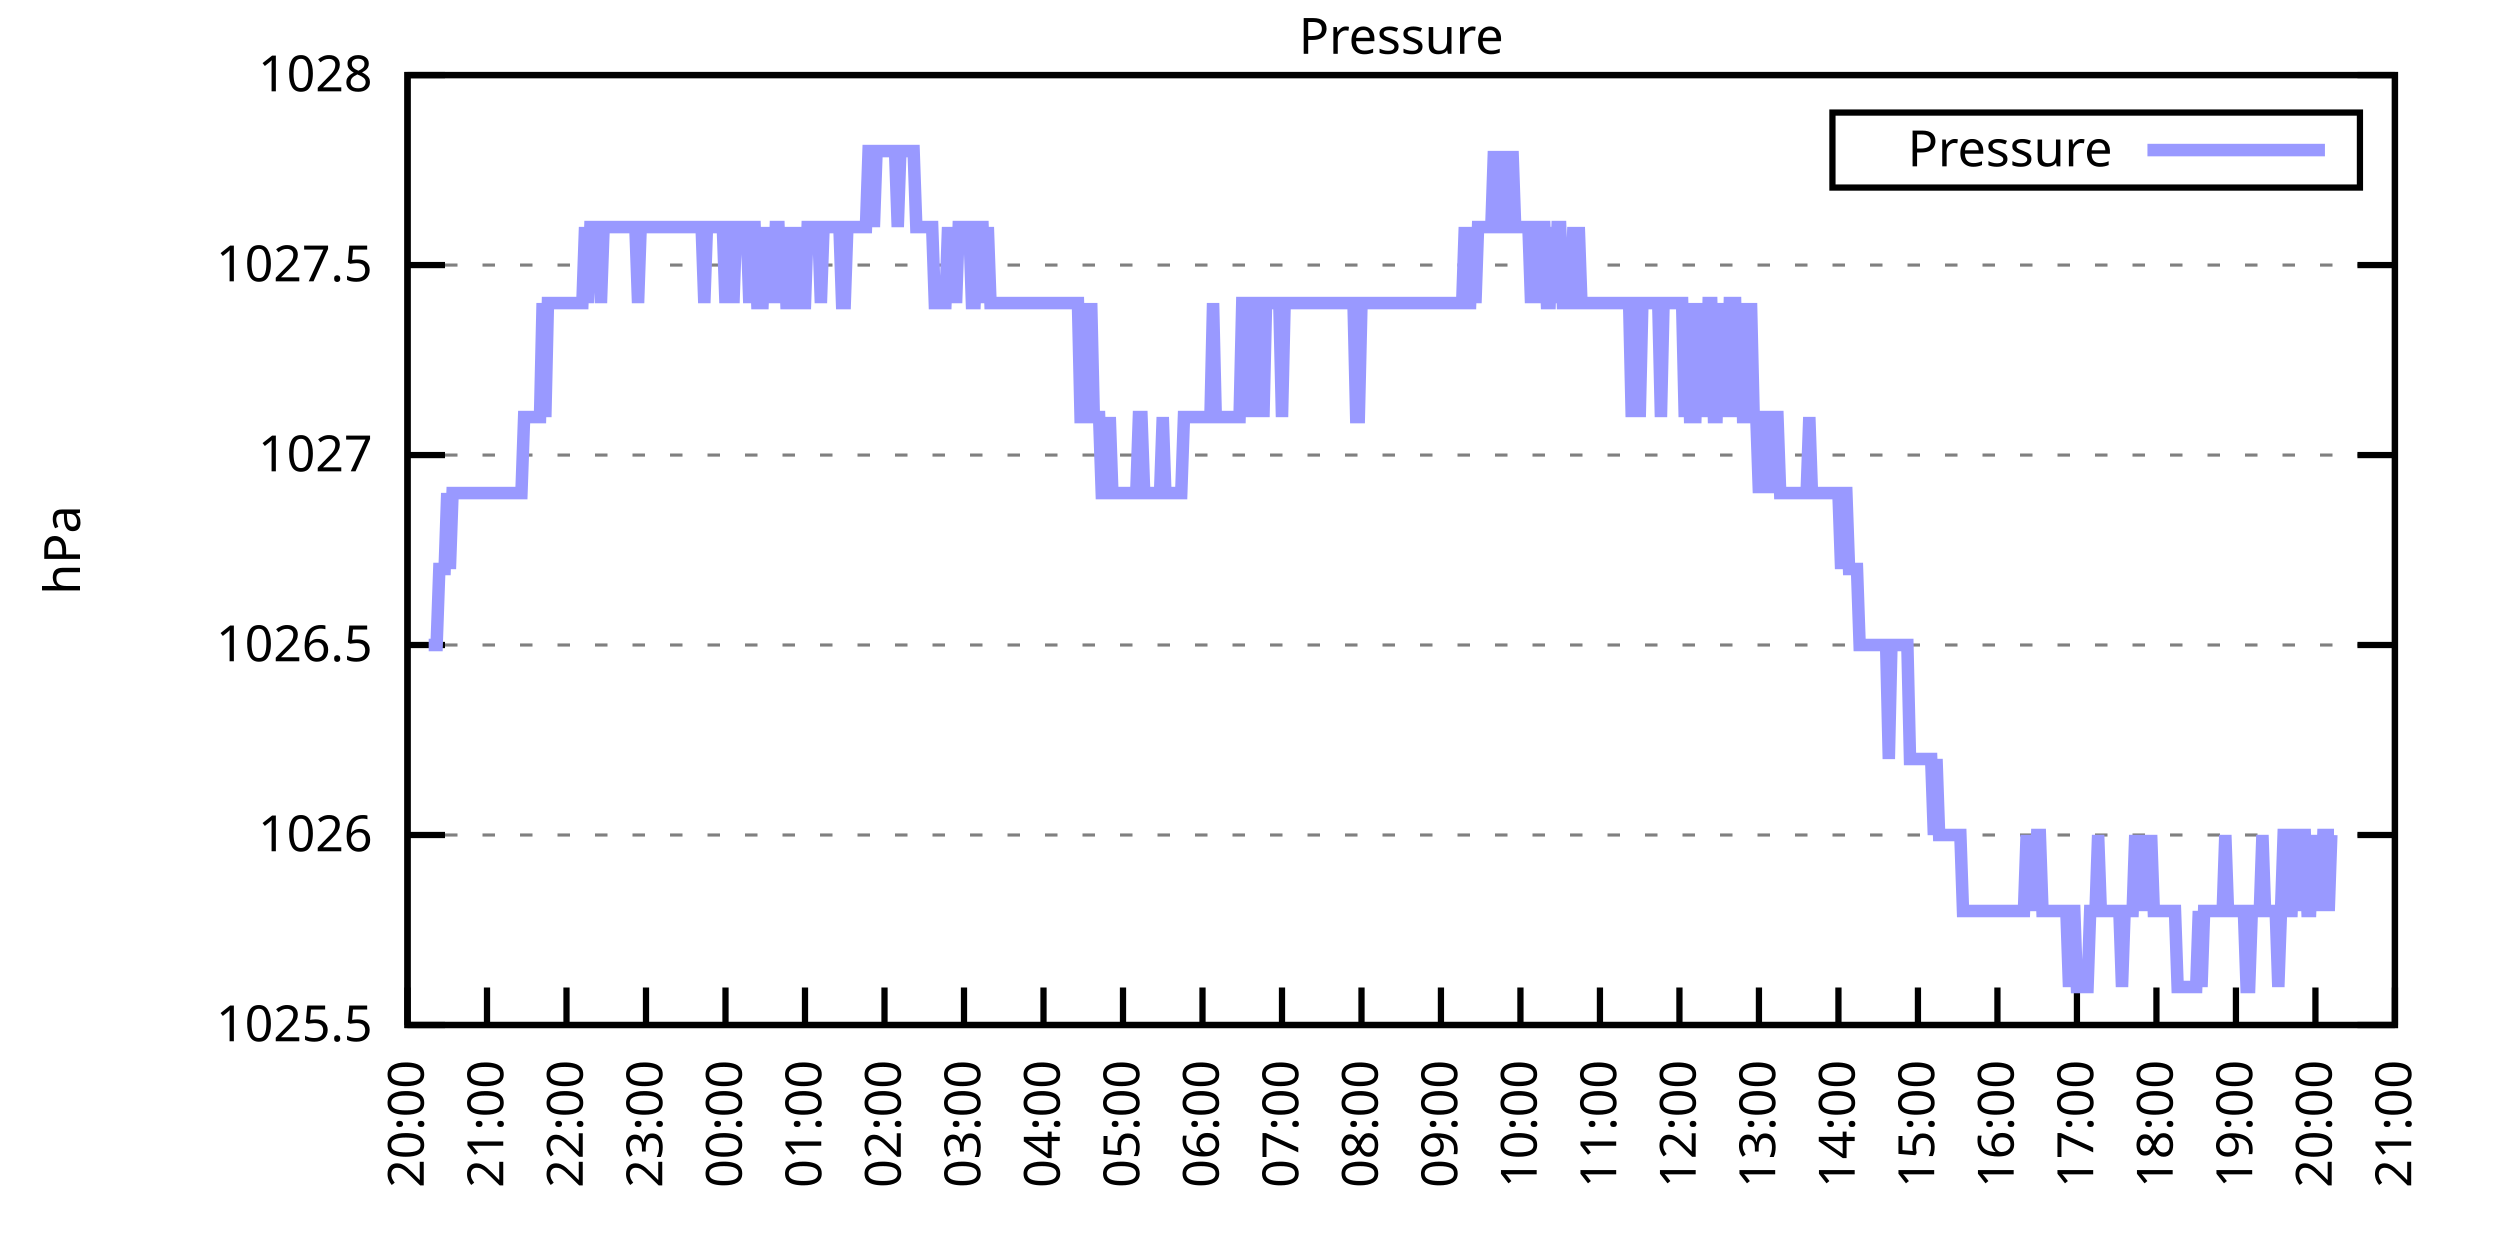
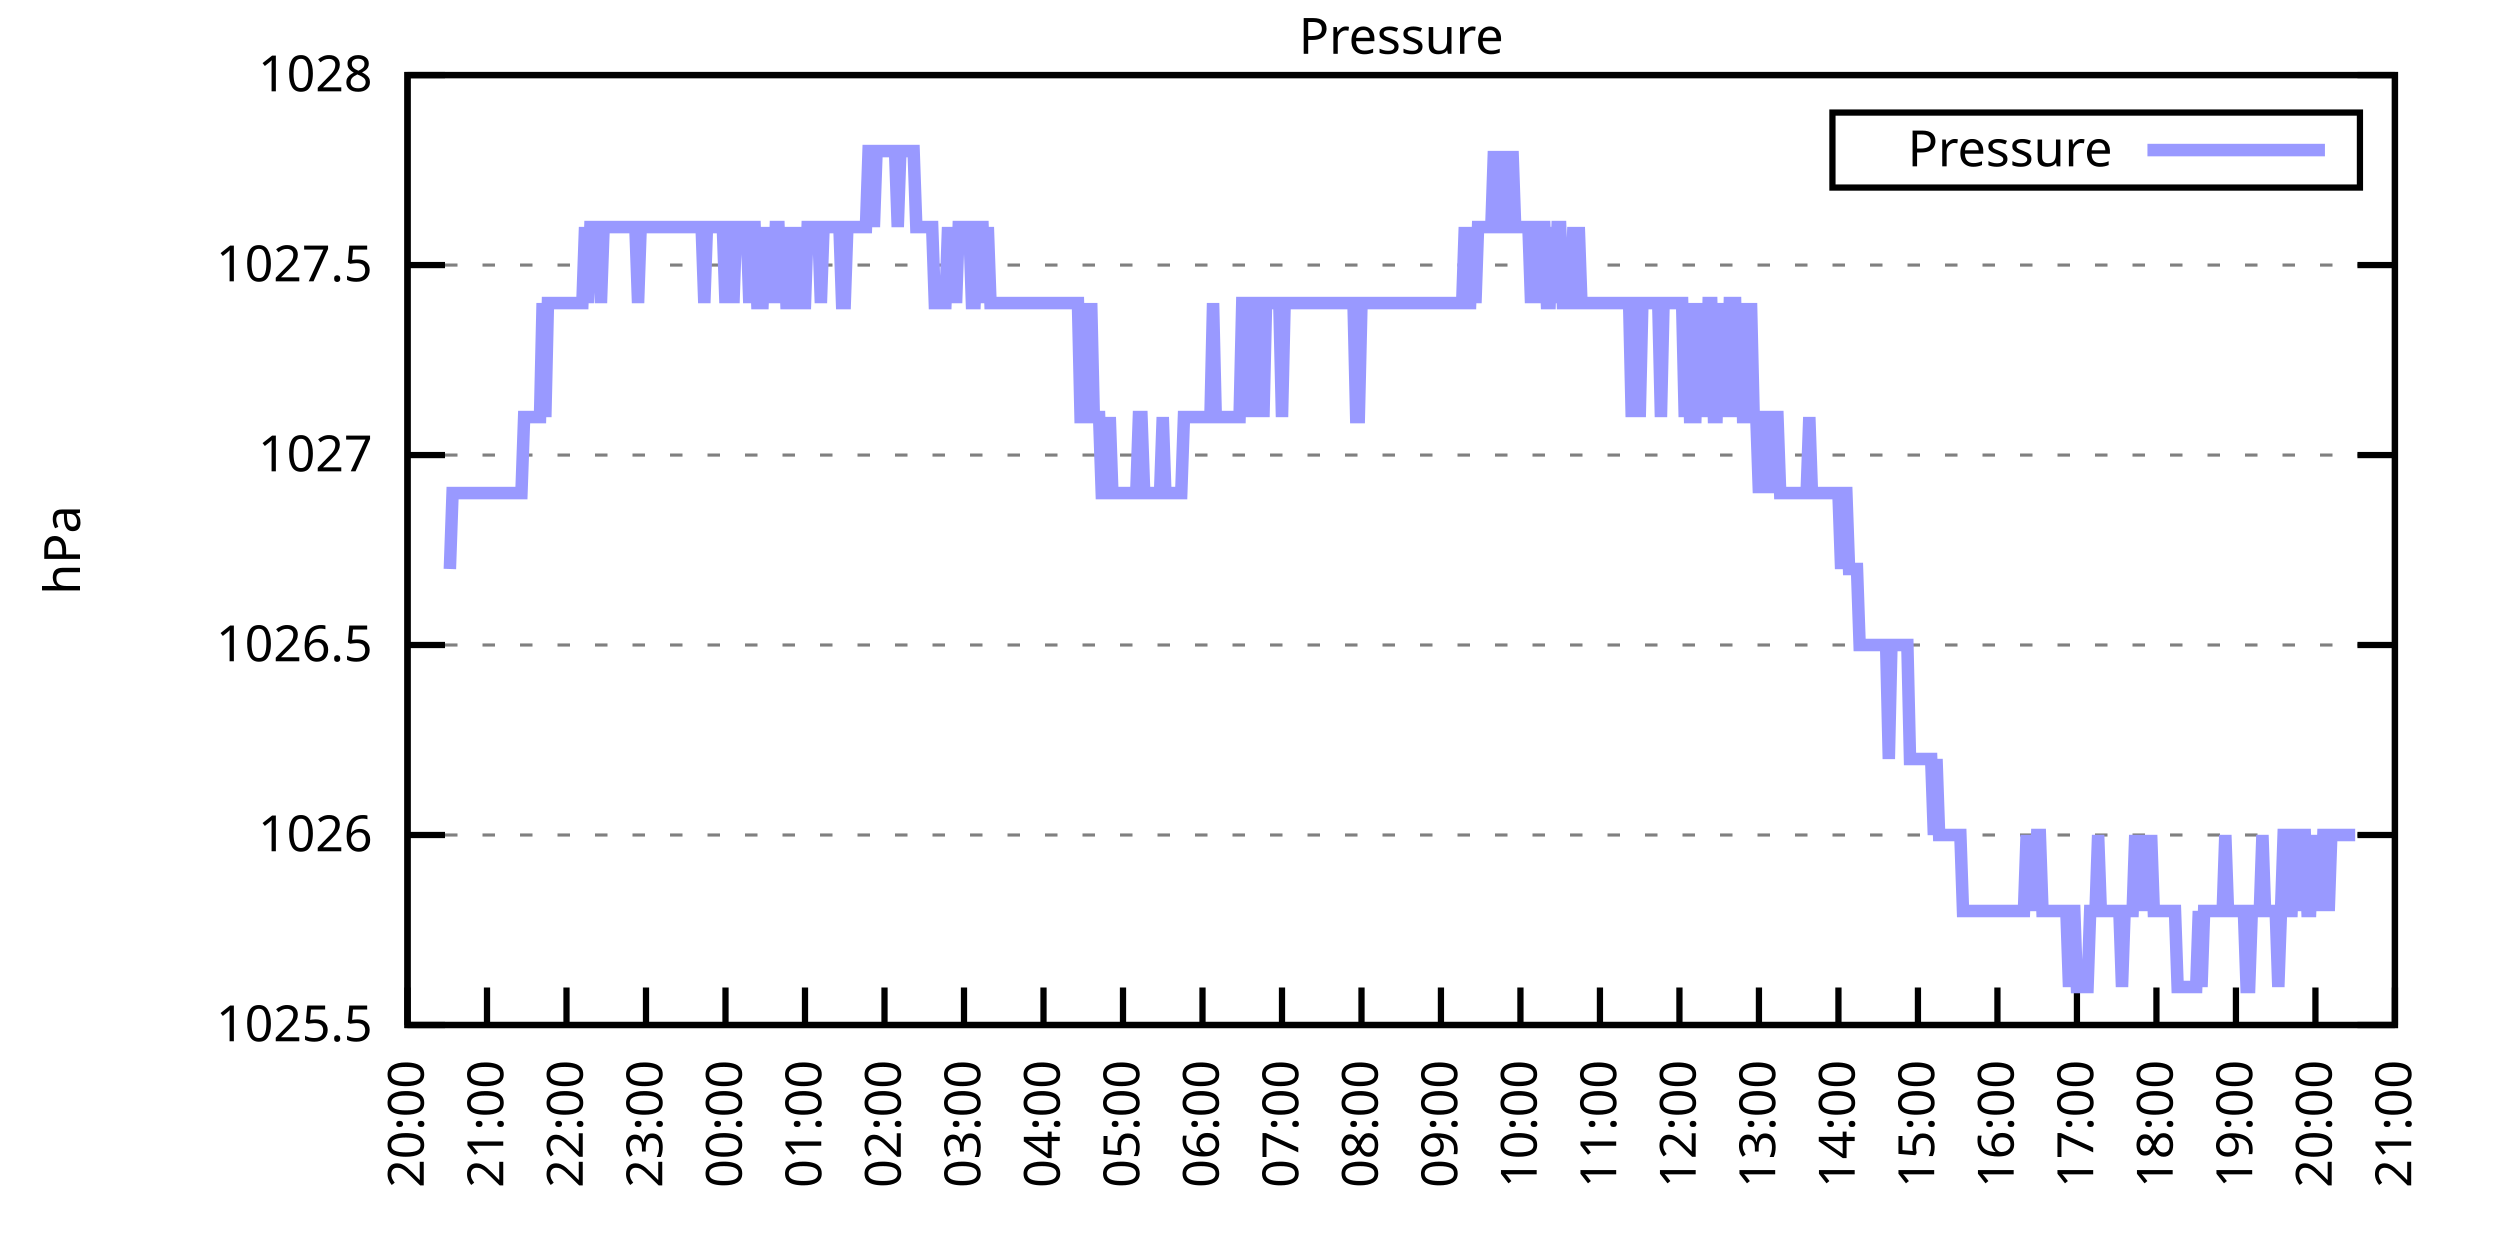
<svg xmlns="http://www.w3.org/2000/svg" xmlns:xlink="http://www.w3.org/1999/xlink" width="400" height="200" viewBox="0 0 400 200">
  <g id="gnuplot_canvas">
    <rect x="0" y="0" width="400" height="200" fill="none" />
    <defs>
      <circle id="gpDot" r="0.5" stroke-width="0.5" stroke="currentColor" />
      <path id="gpPt0" stroke-width="0.333" stroke="currentColor" d="M-1,0 h2 M0,-1 v2" />
      <path id="gpPt1" stroke-width="0.333" stroke="currentColor" d="M-1,-1 L1,1 M1,-1 L-1,1" />
      <path id="gpPt2" stroke-width="0.333" stroke="currentColor" d="M-1,0 L1,0 M0,-1 L0,1 M-1,-1 L1,1 M-1,1 L1,-1" />
      <rect id="gpPt3" stroke-width="0.333" stroke="currentColor" x="-1" y="-1" width="2" height="2" />
      <rect id="gpPt4" stroke-width="0.333" stroke="currentColor" fill="currentColor" x="-1" y="-1" width="2" height="2" />
      <circle id="gpPt5" stroke-width="0.333" stroke="currentColor" cx="0" cy="0" r="1" />
      <use xlink:href="#gpPt5" id="gpPt6" fill="currentColor" stroke="none" />
      <path id="gpPt7" stroke-width="0.333" stroke="currentColor" d="M0,-1.33 L-1.33,0.67 L1.33,0.67 z" />
      <use xlink:href="#gpPt7" id="gpPt8" fill="currentColor" stroke="none" />
      <use xlink:href="#gpPt7" id="gpPt9" stroke="currentColor" transform="rotate(180)" />
      <use xlink:href="#gpPt9" id="gpPt10" fill="currentColor" stroke="none" />
      <use xlink:href="#gpPt3" id="gpPt11" stroke="currentColor" transform="rotate(45)" />
      <use xlink:href="#gpPt11" id="gpPt12" fill="currentColor" stroke="none" />
      <path id="gpPt13" stroke-width="0.333" stroke="currentColor" d="M0,1.330 L1.265,0.411 L0.782,-1.067 L-0.782,-1.076 L-1.265,0.411 z" />
      <use xlink:href="#gpPt13" id="gpPt14" fill="currentColor" stroke="none" />
      <filter id="textbox" filterUnits="objectBoundingBox" x="0" y="0" height="1" width="1">
        <feFlood flood-color="white" flood-opacity="1" result="bgnd" />
        <feComposite in="SourceGraphic" in2="bgnd" operator="atop" />
      </filter>
      <filter id="greybox" filterUnits="objectBoundingBox" x="0" y="0" height="1" width="1">
        <feFlood flood-color="lightgrey" flood-opacity="1" result="grey" />
        <feComposite in="SourceGraphic" in2="grey" operator="atop" />
      </filter>
    </defs>
    <g fill="none" color="white" stroke="currentColor" stroke-width="1.00" stroke-linecap="butt" stroke-linejoin="miter">
</g>
    <g fill="none" color="black" stroke="currentColor" stroke-width="1.00" stroke-linecap="butt" stroke-linejoin="miter">
      <g stroke="none" shape-rendering="crispEdges">
        <polygon fill="rgb(255, 255, 255)" points="65.20,164.00 383.18,164.00 383.18,12.02 65.20,12.02 " />
      </g>
    </g>
    <g fill="none" color="black" stroke="currentColor" stroke-width="1.00" stroke-linecap="butt" stroke-linejoin="miter">
</g>
    <g fill="none" color="black" stroke="black" stroke-width="0.50" stroke-linecap="butt" stroke-linejoin="miter">
</g>
    <g fill="none" color="gray" stroke="currentColor" stroke-width="0.50" stroke-linecap="butt" stroke-linejoin="miter">
      <path stroke="gray" stroke-dasharray="2,4" class="gridline" d="M65.20,164.00 L383.19,164.00  " />
    </g>
    <g fill="none" color="gray" stroke="gray" stroke-width="1.00" stroke-linecap="butt" stroke-linejoin="miter">
</g>
    <g fill="none" color="black" stroke="currentColor" stroke-width="1.00" stroke-linecap="butt" stroke-linejoin="miter">
      <path stroke="black" d="M65.20,164.00 L71.20,164.00 M383.19,164.00 L377.19,164.00  " />
      <g transform="translate(59.60,166.60)" stroke="none" fill="black" font-family="Sans" font-size="8.00" text-anchor="end">
        <text>
          <tspan font-family="Sans"> 1025.5</tspan>
        </text>
      </g>
    </g>
    <g fill="none" color="black" stroke="currentColor" stroke-width="1.00" stroke-linecap="butt" stroke-linejoin="miter">
</g>
    <g fill="none" color="black" stroke="black" stroke-width="0.50" stroke-linecap="butt" stroke-linejoin="miter">
</g>
    <g fill="none" color="gray" stroke="currentColor" stroke-width="0.50" stroke-linecap="butt" stroke-linejoin="miter">
      <path stroke="gray" stroke-dasharray="2,4" class="gridline" d="M65.20,133.60 L383.19,133.60  " />
    </g>
    <g fill="none" color="gray" stroke="gray" stroke-width="1.00" stroke-linecap="butt" stroke-linejoin="miter">
</g>
    <g fill="none" color="black" stroke="currentColor" stroke-width="1.00" stroke-linecap="butt" stroke-linejoin="miter">
      <path stroke="black" d="M65.20,133.60 L71.20,133.60 M383.19,133.60 L377.19,133.60  " />
      <g transform="translate(59.60,136.20)" stroke="none" fill="black" font-family="Sans" font-size="8.00" text-anchor="end">
        <text>
          <tspan font-family="Sans"> 1026</tspan>
        </text>
      </g>
    </g>
    <g fill="none" color="black" stroke="currentColor" stroke-width="1.00" stroke-linecap="butt" stroke-linejoin="miter">
</g>
    <g fill="none" color="black" stroke="black" stroke-width="0.50" stroke-linecap="butt" stroke-linejoin="miter">
</g>
    <g fill="none" color="gray" stroke="currentColor" stroke-width="0.50" stroke-linecap="butt" stroke-linejoin="miter">
      <path stroke="gray" stroke-dasharray="2,4" class="gridline" d="M65.20,103.20 L383.19,103.20  " />
    </g>
    <g fill="none" color="gray" stroke="gray" stroke-width="1.00" stroke-linecap="butt" stroke-linejoin="miter">
</g>
    <g fill="none" color="black" stroke="currentColor" stroke-width="1.00" stroke-linecap="butt" stroke-linejoin="miter">
      <path stroke="black" d="M65.20,103.20 L71.20,103.20 M383.19,103.20 L377.19,103.20  " />
      <g transform="translate(59.60,105.80)" stroke="none" fill="black" font-family="Sans" font-size="8.00" text-anchor="end">
        <text>
          <tspan font-family="Sans"> 1026.5</tspan>
        </text>
      </g>
    </g>
    <g fill="none" color="black" stroke="currentColor" stroke-width="1.00" stroke-linecap="butt" stroke-linejoin="miter">
</g>
    <g fill="none" color="black" stroke="black" stroke-width="0.50" stroke-linecap="butt" stroke-linejoin="miter">
</g>
    <g fill="none" color="gray" stroke="currentColor" stroke-width="0.50" stroke-linecap="butt" stroke-linejoin="miter">
      <path stroke="gray" stroke-dasharray="2,4" class="gridline" d="M65.20,72.81 L383.19,72.81  " />
    </g>
    <g fill="none" color="gray" stroke="gray" stroke-width="1.00" stroke-linecap="butt" stroke-linejoin="miter">
</g>
    <g fill="none" color="black" stroke="currentColor" stroke-width="1.00" stroke-linecap="butt" stroke-linejoin="miter">
      <path stroke="black" d="M65.20,72.81 L71.20,72.81 M383.19,72.81 L377.19,72.81  " />
      <g transform="translate(59.60,75.41)" stroke="none" fill="black" font-family="Sans" font-size="8.00" text-anchor="end">
        <text>
          <tspan font-family="Sans"> 1027</tspan>
        </text>
      </g>
    </g>
    <g fill="none" color="black" stroke="currentColor" stroke-width="1.00" stroke-linecap="butt" stroke-linejoin="miter">
</g>
    <g fill="none" color="black" stroke="black" stroke-width="0.50" stroke-linecap="butt" stroke-linejoin="miter">
</g>
    <g fill="none" color="gray" stroke="currentColor" stroke-width="0.50" stroke-linecap="butt" stroke-linejoin="miter">
      <path stroke="gray" stroke-dasharray="2,4" class="gridline" d="M65.20,42.41 L383.19,42.41  " />
    </g>
    <g fill="none" color="gray" stroke="gray" stroke-width="1.00" stroke-linecap="butt" stroke-linejoin="miter">
</g>
    <g fill="none" color="black" stroke="currentColor" stroke-width="1.00" stroke-linecap="butt" stroke-linejoin="miter">
      <path stroke="black" d="M65.20,42.41 L71.20,42.41 M383.19,42.41 L377.19,42.41  " />
      <g transform="translate(59.60,45.01)" stroke="none" fill="black" font-family="Sans" font-size="8.00" text-anchor="end">
        <text>
          <tspan font-family="Sans"> 1027.5</tspan>
        </text>
      </g>
    </g>
    <g fill="none" color="black" stroke="currentColor" stroke-width="1.00" stroke-linecap="butt" stroke-linejoin="miter">
</g>
    <g fill="none" color="black" stroke="black" stroke-width="0.50" stroke-linecap="butt" stroke-linejoin="miter">
</g>
    <g fill="none" color="gray" stroke="currentColor" stroke-width="0.50" stroke-linecap="butt" stroke-linejoin="miter">
      <path stroke="gray" stroke-dasharray="2,4" class="gridline" d="M65.20,12.01 L383.19,12.01  " />
    </g>
    <g fill="none" color="gray" stroke="gray" stroke-width="1.00" stroke-linecap="butt" stroke-linejoin="miter">
</g>
    <g fill="none" color="black" stroke="currentColor" stroke-width="1.00" stroke-linecap="butt" stroke-linejoin="miter">
      <path stroke="black" d="M65.20,12.01 L71.20,12.01 M383.19,12.01 L377.19,12.01  " />
      <g transform="translate(59.60,14.61)" stroke="none" fill="black" font-family="Sans" font-size="8.00" text-anchor="end">
        <text>
          <tspan font-family="Sans"> 1028</tspan>
        </text>
      </g>
    </g>
    <g fill="none" color="black" stroke="currentColor" stroke-width="1.00" stroke-linecap="butt" stroke-linejoin="miter">
      <path stroke="black" d="M65.20,164.00 L65.20,158.00  " />
      <g transform="translate(67.80,169.60) rotate(270.00)" stroke="none" fill="black" font-family="Sans" font-size="8.00" text-anchor="end">
        <text>
          <tspan font-family="Sans">20:00</tspan>
        </text>
      </g>
    </g>
    <g fill="none" color="black" stroke="currentColor" stroke-width="1.00" stroke-linecap="butt" stroke-linejoin="miter">
      <path stroke="black" d="M77.92,164.00 L77.92,158.00  " />
      <g transform="translate(80.52,169.60) rotate(270.00)" stroke="none" fill="black" font-family="Sans" font-size="8.00" text-anchor="end">
        <text>
          <tspan font-family="Sans">21:00</tspan>
        </text>
      </g>
    </g>
    <g fill="none" color="black" stroke="currentColor" stroke-width="1.00" stroke-linecap="butt" stroke-linejoin="miter">
      <path stroke="black" d="M90.64,164.00 L90.64,158.00  " />
      <g transform="translate(93.24,169.60) rotate(270.00)" stroke="none" fill="black" font-family="Sans" font-size="8.00" text-anchor="end">
        <text>
          <tspan font-family="Sans">22:00</tspan>
        </text>
      </g>
    </g>
    <g fill="none" color="black" stroke="currentColor" stroke-width="1.00" stroke-linecap="butt" stroke-linejoin="miter">
      <path stroke="black" d="M103.36,164.00 L103.36,158.00  " />
      <g transform="translate(105.96,169.60) rotate(270.00)" stroke="none" fill="black" font-family="Sans" font-size="8.00" text-anchor="end">
        <text>
          <tspan font-family="Sans">23:00</tspan>
        </text>
      </g>
    </g>
    <g fill="none" color="black" stroke="currentColor" stroke-width="1.00" stroke-linecap="butt" stroke-linejoin="miter">
      <path stroke="black" d="M116.08,164.00 L116.08,158.00  " />
      <g transform="translate(118.68,169.60) rotate(270.00)" stroke="none" fill="black" font-family="Sans" font-size="8.00" text-anchor="end">
        <text>
          <tspan font-family="Sans">00:00</tspan>
        </text>
      </g>
    </g>
    <g fill="none" color="black" stroke="currentColor" stroke-width="1.00" stroke-linecap="butt" stroke-linejoin="miter">
      <path stroke="black" d="M128.80,164.00 L128.80,158.00  " />
      <g transform="translate(131.40,169.60) rotate(270.00)" stroke="none" fill="black" font-family="Sans" font-size="8.00" text-anchor="end">
        <text>
          <tspan font-family="Sans">01:00</tspan>
        </text>
      </g>
    </g>
    <g fill="none" color="black" stroke="currentColor" stroke-width="1.00" stroke-linecap="butt" stroke-linejoin="miter">
      <path stroke="black" d="M141.52,164.00 L141.52,158.00  " />
      <g transform="translate(144.12,169.60) rotate(270.00)" stroke="none" fill="black" font-family="Sans" font-size="8.00" text-anchor="end">
        <text>
          <tspan font-family="Sans">02:00</tspan>
        </text>
      </g>
    </g>
    <g fill="none" color="black" stroke="currentColor" stroke-width="1.00" stroke-linecap="butt" stroke-linejoin="miter">
      <path stroke="black" d="M154.24,164.00 L154.24,158.00  " />
      <g transform="translate(156.84,169.60) rotate(270.00)" stroke="none" fill="black" font-family="Sans" font-size="8.00" text-anchor="end">
        <text>
          <tspan font-family="Sans">03:00</tspan>
        </text>
      </g>
    </g>
    <g fill="none" color="black" stroke="currentColor" stroke-width="1.00" stroke-linecap="butt" stroke-linejoin="miter">
      <path stroke="black" d="M166.96,164.00 L166.96,158.00  " />
      <g transform="translate(169.56,169.60) rotate(270.00)" stroke="none" fill="black" font-family="Sans" font-size="8.00" text-anchor="end">
        <text>
          <tspan font-family="Sans">04:00</tspan>
        </text>
      </g>
    </g>
    <g fill="none" color="black" stroke="currentColor" stroke-width="1.00" stroke-linecap="butt" stroke-linejoin="miter">
      <path stroke="black" d="M179.68,164.00 L179.68,158.00  " />
      <g transform="translate(182.28,169.60) rotate(270.00)" stroke="none" fill="black" font-family="Sans" font-size="8.00" text-anchor="end">
        <text>
          <tspan font-family="Sans">05:00</tspan>
        </text>
      </g>
    </g>
    <g fill="none" color="black" stroke="currentColor" stroke-width="1.00" stroke-linecap="butt" stroke-linejoin="miter">
      <path stroke="black" d="M192.40,164.00 L192.40,158.00  " />
      <g transform="translate(195.00,169.60) rotate(270.00)" stroke="none" fill="black" font-family="Sans" font-size="8.00" text-anchor="end">
        <text>
          <tspan font-family="Sans">06:00</tspan>
        </text>
      </g>
    </g>
    <g fill="none" color="black" stroke="currentColor" stroke-width="1.00" stroke-linecap="butt" stroke-linejoin="miter">
      <path stroke="black" d="M205.12,164.00 L205.12,158.00  " />
      <g transform="translate(207.72,169.60) rotate(270.00)" stroke="none" fill="black" font-family="Sans" font-size="8.00" text-anchor="end">
        <text>
          <tspan font-family="Sans">07:00</tspan>
        </text>
      </g>
    </g>
    <g fill="none" color="black" stroke="currentColor" stroke-width="1.00" stroke-linecap="butt" stroke-linejoin="miter">
      <path stroke="black" d="M217.84,164.00 L217.84,158.00  " />
      <g transform="translate(220.44,169.60) rotate(270.00)" stroke="none" fill="black" font-family="Sans" font-size="8.00" text-anchor="end">
        <text>
          <tspan font-family="Sans">08:00</tspan>
        </text>
      </g>
    </g>
    <g fill="none" color="black" stroke="currentColor" stroke-width="1.00" stroke-linecap="butt" stroke-linejoin="miter">
      <path stroke="black" d="M230.55,164.00 L230.55,158.00  " />
      <g transform="translate(233.15,169.60) rotate(270.00)" stroke="none" fill="black" font-family="Sans" font-size="8.00" text-anchor="end">
        <text>
          <tspan font-family="Sans">09:00</tspan>
        </text>
      </g>
    </g>
    <g fill="none" color="black" stroke="currentColor" stroke-width="1.00" stroke-linecap="butt" stroke-linejoin="miter">
      <path stroke="black" d="M243.27,164.00 L243.27,158.00  " />
      <g transform="translate(245.87,169.60) rotate(270.00)" stroke="none" fill="black" font-family="Sans" font-size="8.00" text-anchor="end">
        <text>
          <tspan font-family="Sans">10:00</tspan>
        </text>
      </g>
    </g>
    <g fill="none" color="black" stroke="currentColor" stroke-width="1.00" stroke-linecap="butt" stroke-linejoin="miter">
      <path stroke="black" d="M255.99,164.00 L255.99,158.00  " />
      <g transform="translate(258.59,169.60) rotate(270.00)" stroke="none" fill="black" font-family="Sans" font-size="8.00" text-anchor="end">
        <text>
          <tspan font-family="Sans">11:00</tspan>
        </text>
      </g>
    </g>
    <g fill="none" color="black" stroke="currentColor" stroke-width="1.00" stroke-linecap="butt" stroke-linejoin="miter">
      <path stroke="black" d="M268.71,164.00 L268.71,158.00  " />
      <g transform="translate(271.31,169.60) rotate(270.00)" stroke="none" fill="black" font-family="Sans" font-size="8.00" text-anchor="end">
        <text>
          <tspan font-family="Sans">12:00</tspan>
        </text>
      </g>
    </g>
    <g fill="none" color="black" stroke="currentColor" stroke-width="1.00" stroke-linecap="butt" stroke-linejoin="miter">
      <path stroke="black" d="M281.43,164.00 L281.43,158.00  " />
      <g transform="translate(284.03,169.60) rotate(270.00)" stroke="none" fill="black" font-family="Sans" font-size="8.00" text-anchor="end">
        <text>
          <tspan font-family="Sans">13:00</tspan>
        </text>
      </g>
    </g>
    <g fill="none" color="black" stroke="currentColor" stroke-width="1.00" stroke-linecap="butt" stroke-linejoin="miter">
      <path stroke="black" d="M294.15,164.00 L294.15,158.00  " />
      <g transform="translate(296.75,169.60) rotate(270.00)" stroke="none" fill="black" font-family="Sans" font-size="8.00" text-anchor="end">
        <text>
          <tspan font-family="Sans">14:00</tspan>
        </text>
      </g>
    </g>
    <g fill="none" color="black" stroke="currentColor" stroke-width="1.00" stroke-linecap="butt" stroke-linejoin="miter">
      <path stroke="black" d="M306.87,164.00 L306.87,158.00  " />
      <g transform="translate(309.47,169.60) rotate(270.00)" stroke="none" fill="black" font-family="Sans" font-size="8.00" text-anchor="end">
        <text>
          <tspan font-family="Sans">15:00</tspan>
        </text>
      </g>
    </g>
    <g fill="none" color="black" stroke="currentColor" stroke-width="1.00" stroke-linecap="butt" stroke-linejoin="miter">
      <path stroke="black" d="M319.59,164.00 L319.59,158.00  " />
      <g transform="translate(322.19,169.60) rotate(270.00)" stroke="none" fill="black" font-family="Sans" font-size="8.00" text-anchor="end">
        <text>
          <tspan font-family="Sans">16:00</tspan>
        </text>
      </g>
    </g>
    <g fill="none" color="black" stroke="currentColor" stroke-width="1.00" stroke-linecap="butt" stroke-linejoin="miter">
      <path stroke="black" d="M332.31,164.00 L332.31,158.00  " />
      <g transform="translate(334.91,169.60) rotate(270.00)" stroke="none" fill="black" font-family="Sans" font-size="8.00" text-anchor="end">
        <text>
          <tspan font-family="Sans">17:00</tspan>
        </text>
      </g>
    </g>
    <g fill="none" color="black" stroke="currentColor" stroke-width="1.00" stroke-linecap="butt" stroke-linejoin="miter">
      <path stroke="black" d="M345.03,164.00 L345.03,158.00  " />
      <g transform="translate(347.63,169.60) rotate(270.00)" stroke="none" fill="black" font-family="Sans" font-size="8.00" text-anchor="end">
        <text>
          <tspan font-family="Sans">18:00</tspan>
        </text>
      </g>
    </g>
    <g fill="none" color="black" stroke="currentColor" stroke-width="1.00" stroke-linecap="butt" stroke-linejoin="miter">
      <path stroke="black" d="M357.75,164.00 L357.75,158.00  " />
      <g transform="translate(360.35,169.60) rotate(270.00)" stroke="none" fill="black" font-family="Sans" font-size="8.00" text-anchor="end">
        <text>
          <tspan font-family="Sans">19:00</tspan>
        </text>
      </g>
    </g>
    <g fill="none" color="black" stroke="currentColor" stroke-width="1.00" stroke-linecap="butt" stroke-linejoin="miter">
      <path stroke="black" d="M370.47,164.00 L370.47,158.00  " />
      <g transform="translate(373.07,169.60) rotate(270.00)" stroke="none" fill="black" font-family="Sans" font-size="8.00" text-anchor="end">
        <text>
          <tspan font-family="Sans">20:00</tspan>
        </text>
      </g>
    </g>
    <g fill="none" color="black" stroke="currentColor" stroke-width="1.00" stroke-linecap="butt" stroke-linejoin="miter">
      <path stroke="black" d="M383.19,164.00 L383.19,158.00  " />
      <g transform="translate(385.79,169.60) rotate(270.00)" stroke="none" fill="black" font-family="Sans" font-size="8.00" text-anchor="end">
        <text>
          <tspan font-family="Sans">21:00</tspan>
        </text>
      </g>
    </g>
    <g fill="none" color="black" stroke="currentColor" stroke-width="1.00" stroke-linecap="butt" stroke-linejoin="miter">
</g>
    <g fill="none" color="black" stroke="currentColor" stroke-width="1.00" stroke-linecap="butt" stroke-linejoin="miter">
      <path stroke="black" d="M65.20,12.01 L65.20,164.00 L383.19,164.00 L383.19,12.01 L65.20,12.01 Z  " />
    </g>
    <g fill="none" color="black" stroke="currentColor" stroke-width="1.00" stroke-linecap="butt" stroke-linejoin="miter">
</g>
    <g fill="none" color="black" stroke="currentColor" stroke-width="1.00" stroke-linecap="butt" stroke-linejoin="miter">
      <path stroke="black" d="M293.19,30.01 L293.19,18.01 L377.59,18.01 L377.59,30.01 L293.19,30.01 Z  " />
    </g>
    <g id="Pressure_plot_1">
      <g fill="none" color="white" stroke="black" stroke-width="2.00" stroke-linecap="butt" stroke-linejoin="miter">
</g>
      <g fill="none" color="black" stroke="currentColor" stroke-width="2.00" stroke-linecap="butt" stroke-linejoin="miter">
        <g transform="translate(337.99,26.61)" stroke="none" fill="black" font-family="Sans" font-size="8.00" text-anchor="end">
          <text>
            <tspan font-family="Sans">Pressure</tspan>
          </text>
        </g>
      </g>
      <g fill="none" color="black" stroke="currentColor" stroke-width="2.00" stroke-linecap="butt" stroke-linejoin="miter">
-         <path stroke="rgb(153, 153, 255)" d="M343.59,24.01 L371.99,24.01 M68.59,103.20 L69.02,103.20 L69.44,103.20 L69.86,103.20 L70.29,91.04 L70.71,91.04   L71.14,91.04 L71.56,78.89 L71.98,91.04 L72.41,78.89 L72.83,78.89 L73.26,78.89 L73.68,78.89 L74.10,78.89   L74.53,78.89 L74.95,78.89 L75.38,78.89 L75.80,78.89 L76.22,78.89 L76.65,78.89 L77.07,78.89 L77.50,78.89   L77.92,78.89 L78.34,78.89 L78.77,78.89 L79.19,78.89 L79.62,78.89 L80.04,78.89 L80.46,78.89 L80.89,78.89   L81.31,78.89 L81.74,78.89 L82.16,78.89 L82.58,78.89 L83.01,78.89 L83.43,78.89 L83.86,66.73 L84.28,66.73   L84.70,66.73 L85.13,66.73 L85.55,66.73 L85.98,66.73 L86.40,66.73 L86.82,48.49 L87.25,66.73 L87.67,48.49   L88.10,48.49 L88.52,48.49 L88.94,48.49 L89.37,48.49 L89.79,48.49 L90.22,48.49 L90.64,48.49 L91.06,48.49   L91.49,48.49 L91.91,48.49 L92.34,48.49 L92.76,48.49 L93.18,48.49 L93.61,36.33 L94.03,48.49 L94.46,36.33   L94.88,36.33 L95.30,36.33 L95.73,36.33 L96.15,48.49 L96.58,36.33 L97.00,36.33 L97.42,36.33 L97.85,36.33   L98.27,36.33 L98.69,36.33 L99.12,36.33 L99.54,36.33 L99.97,36.33 L100.39,36.33 L100.81,36.33 L101.24,36.33   L101.66,36.33 L102.09,48.49 L102.51,36.33 L102.93,36.33 L103.36,36.33 L103.78,36.33 L104.21,36.33 L104.63,36.33   L105.05,36.33 L105.48,36.33 L105.90,36.33 L106.33,36.33 L106.75,36.33 L107.17,36.33 L107.60,36.33 L108.02,36.33   L108.45,36.33 L108.87,36.33 L109.29,36.33 L109.72,36.33 L110.14,36.33 L110.57,36.33 L110.99,36.33 L111.41,36.33   L111.84,36.33 L112.26,36.33 L112.69,48.49 L113.11,36.33 L113.53,36.33 L113.96,36.33 L114.38,36.33 L114.81,36.33   L115.23,36.33 L115.65,36.33 L116.08,48.49 L116.50,36.33 L116.93,36.33 L117.35,48.49 L117.77,36.33 L118.20,36.33   L118.62,36.33 L119.05,36.33 L119.47,36.33 L119.89,48.49 L120.32,36.33 L120.74,36.33 L121.17,48.49 L121.59,48.49   L122.01,48.49 L122.44,36.33 L122.86,48.49 L123.29,36.33 L123.71,48.49 L124.13,36.33 L124.56,36.33 L124.98,48.49   L125.41,36.33 L125.83,48.49 L126.25,48.49 L126.68,48.49 L127.10,36.33 L127.53,48.49 L127.95,36.33 L128.37,48.49   L128.80,48.49 L129.22,36.33 L129.65,36.33 L130.07,36.33 L130.49,36.33 L130.92,36.33 L131.34,48.49 L131.77,36.33   L132.19,36.33 L132.61,36.33 L133.04,36.33 L133.46,36.33 L133.89,36.33 L134.31,36.33 L134.73,48.49 L135.16,48.49   L135.58,36.33 L136.01,36.33 L136.43,36.33 L136.85,36.33 L137.28,36.33 L137.70,36.33 L138.13,36.33 L138.55,36.33   L138.97,24.17 L139.40,24.17 L139.82,36.33 L140.25,24.17 L140.67,24.17 L141.09,24.17 L141.52,24.17 L141.94,24.17   L142.37,24.17 L142.79,24.17 L143.21,24.17 L143.64,36.33 L144.06,24.17 L144.49,24.17 L144.91,24.17 L145.33,24.17   L145.76,24.17 L146.18,24.17 L146.61,36.33 L147.03,36.33 L147.45,36.33 L147.88,36.33 L148.30,36.33 L148.73,36.33   L149.15,36.33 L149.57,48.49 L150.00,48.49 L150.42,48.49 L150.85,48.49 L151.27,48.49 L151.69,36.33 L152.12,48.49   L152.54,36.33 L152.97,48.49 L153.39,36.33 L153.81,36.33 L154.24,36.33 L154.66,36.33 L155.09,36.33 L155.51,48.49   L155.93,48.49 L156.36,36.33 L156.78,36.33 L157.21,36.33 L157.63,48.49 L158.05,36.33 L158.48,48.49 L158.90,48.49   L159.33,48.49 L159.75,48.49 L160.17,48.49 L160.60,48.49 L161.02,48.49 L161.44,48.49 L161.87,48.49 L162.29,48.49   L162.72,48.49 L163.14,48.49 L163.56,48.49 L163.99,48.49 L164.41,48.49 L164.84,48.49 L165.26,48.49 L165.68,48.49   L166.11,48.49 L166.53,48.49 L166.96,48.49 L167.38,48.49 L167.80,48.49 L168.23,48.49 L168.65,48.49 L169.08,48.49   L169.50,48.49 L169.92,48.49 L170.35,48.49 L170.77,48.49 L171.20,48.49 L171.62,48.49 L172.04,48.49 L172.47,48.49   L172.89,66.73 L173.32,66.73 L173.74,48.49 L174.16,66.73 L174.59,48.49 L175.01,66.73 L175.44,66.73 L175.86,66.73   L176.28,78.89 L176.71,78.89 L177.13,78.89 L177.56,66.73 L177.98,78.89 L178.40,78.89 L178.83,78.89 L179.25,78.89   L179.68,78.89 L180.10,78.89 L180.52,78.89 L180.95,78.89 L181.37,78.89 L181.80,78.89 L182.22,66.73 L182.64,66.73   L183.07,78.89 L183.49,78.89 L183.92,78.89 L184.34,78.89 L184.76,78.89 L185.19,78.89 L185.61,78.89 L186.04,66.73   L186.46,78.89 L186.88,78.89 L187.31,78.89 L187.73,78.89 L188.16,78.89 L188.58,78.89 L189.00,78.89 L189.43,66.73   L189.85,66.73 L190.28,66.73 L190.70,66.73 L191.12,66.73 L191.55,66.73 L191.97,66.73 L192.40,66.73 L192.82,66.73   L193.24,66.73 L193.67,66.73 L194.09,48.49 L194.52,66.73 L194.94,66.73 L195.36,66.73 L195.79,66.73 L196.21,66.73   L196.64,66.73 L197.06,66.73 L197.48,66.73 L197.91,66.73 L198.33,66.73 L198.76,48.49 L199.18,48.49 L199.60,66.73   L200.03,48.49 L200.45,48.49 L200.88,48.49 L201.30,66.73 L201.72,48.49 L202.15,66.73 L202.57,48.49 L203.00,48.49   L203.42,48.49 L203.84,48.49 L204.27,48.49 L204.69,48.49 L205.12,66.73 L205.54,48.49 L205.96,48.49 L206.39,48.49   L206.81,48.49 L207.24,48.49 L207.66,48.49 L208.08,48.49 L208.51,48.49 L208.93,48.49 L209.36,48.49 L209.78,48.49   L210.20,48.49 L210.63,48.49 L211.05,48.49 L211.48,48.49 L211.90,48.49 L212.32,48.49 L212.75,48.49 L213.17,48.49   L213.60,48.49 L214.02,48.49 L214.44,48.49 L214.87,48.49 L215.29,48.49 L215.72,48.49 L216.14,48.49 L216.56,48.49   L216.99,66.73 L217.41,66.73 L217.84,48.49 L218.26,48.49 L218.68,48.49 L219.11,48.49 L219.53,48.49 L219.96,48.49   L220.38,48.49 L220.80,48.49 L221.23,48.49 L221.65,48.49 L222.08,48.49 L222.50,48.49 L222.92,48.49 L223.35,48.49   L223.77,48.49 L224.20,48.49 L224.62,48.49 L225.04,48.49 L225.47,48.49 L225.89,48.49 L226.31,48.49 L226.74,48.49   L227.16,48.49 L227.59,48.49 L228.01,48.49 L228.43,48.49 L228.86,48.49 L229.28,48.49 L229.71,48.49 L230.13,48.49   L230.55,48.49 L230.98,48.49 L231.40,48.49 L231.83,48.49 L232.25,48.49 L232.67,48.49 L233.10,48.49 L233.52,48.49   L233.95,48.49 L234.37,36.33 L234.79,48.49 L235.22,48.49 L235.64,36.33 L236.07,48.49 L236.49,36.33 L236.91,36.33   L237.34,36.33 L237.76,36.33 L238.19,36.33 L238.61,36.33 L239.03,24.17 L239.46,36.33 L239.88,36.33 L240.31,24.17   L240.73,36.33 L241.15,36.33 L241.58,36.33 L242.00,24.17 L242.43,36.33 L242.85,36.33 L243.27,36.33 L243.70,36.33   L244.12,36.33 L244.55,36.33 L244.97,48.49 L245.39,36.33 L245.82,48.49 L246.24,36.33 L246.67,36.33 L247.09,36.33   L247.51,48.49 L247.94,48.49 L248.36,36.33 L248.79,48.49 L249.21,36.33 L249.63,36.33 L250.06,48.49 L250.48,48.49   L250.91,48.49 L251.33,48.49 L251.75,36.33 L252.18,48.49 L252.60,36.33 L253.03,48.49 L253.45,48.49 L253.87,48.49   L254.30,48.49 L254.72,48.49 L255.15,48.49 L255.57,48.49 L255.99,48.49 L256.42,48.49 L256.84,48.49 L257.27,48.49   L257.69,48.49 L258.11,48.49 L258.54,48.49 L258.96,48.49 L259.39,48.49 L259.81,48.49 L260.23,48.49 L260.66,48.49   L261.08,66.73 L261.51,48.49 L261.93,48.49 L262.35,66.73 L262.78,48.49 L263.20,48.49 L263.63,48.49 L264.05,48.49   L264.47,48.49 L264.90,48.49 L265.32,48.49 L265.75,66.73 L266.17,48.49 L266.59,48.49 L267.02,48.49 L267.44,48.49   L267.87,48.49 L268.29,48.49 L268.71,48.49 L269.14,48.49 L269.56,66.73 L269.99,48.49 L270.41,66.73 L270.83,66.73   L271.26,66.73 L271.68,48.49 L272.11,66.73 L272.53,48.49 L272.95,66.73 L273.38,48.49 L273.80,48.49 L274.23,66.73   L274.65,66.73 L275.07,48.49 L275.50,66.73 L275.92,48.49 L276.35,66.73 L276.77,48.49 L277.19,48.49 L277.62,48.49   L278.04,66.73 L278.47,48.49 L278.89,66.73 L279.31,66.73 L279.74,66.73 L280.16,48.49 L280.59,66.73 L281.01,66.73   L281.43,78.89 L281.86,66.73 L282.28,66.73 L282.71,66.73 L283.13,78.89 L283.55,66.73 L283.98,66.73 L284.40,66.73   L284.83,78.89 L285.25,78.89 L285.67,78.89 L286.10,78.89 L286.52,78.89 L286.95,78.89 L287.37,78.89 L287.79,78.89   L288.22,78.89 L288.64,78.89 L289.06,78.89 L289.49,66.73 L289.91,78.89 L290.34,78.89 L290.76,78.89 L291.18,78.89   L291.61,78.89 L292.03,78.89 L292.46,78.89 L292.88,78.89 L293.30,78.89 L293.73,78.89 L294.15,78.89 L294.58,91.04   L295.00,78.89 L295.42,78.89 L295.85,91.04 L296.27,91.04 L296.70,91.04 L297.12,91.04 L297.54,103.20 L297.97,103.20   L298.39,103.20 L298.82,103.20 L299.24,103.20 L299.66,103.20 L300.09,103.20 L300.51,103.20 L300.94,103.20 L301.36,103.20   L301.78,103.20 L302.21,121.44 L302.63,103.20 L303.06,103.20 L303.48,103.20 L303.90,103.20 L304.33,103.20 L304.75,103.20   L305.18,103.20 L305.60,121.44 L306.02,121.44 L306.45,121.44 L306.87,121.44 L307.30,121.44 L307.72,121.44 L308.14,121.44   L308.57,121.44 L308.99,121.44 L309.42,133.60 L309.84,121.44 L310.26,133.60 L310.69,133.60 L311.11,133.60 L311.54,133.60   L311.96,133.60 L312.38,133.60 L312.81,133.60 L313.23,133.60 L313.66,133.60 L314.08,145.76 L314.50,145.76 L314.93,145.76   L315.35,145.76 L315.78,145.76 L316.20,145.76 L316.62,145.76 L317.05,145.76 L317.47,145.76 L317.90,145.76 L318.32,145.76   L318.74,145.76 L319.17,145.76 L319.59,145.76 L320.02,145.76 L320.44,145.76 L320.86,145.76 L321.29,145.76 L321.71,145.76   L322.14,145.76 L322.56,145.76 L322.98,145.76 L323.41,145.76 L323.83,145.76 L324.26,133.60 L324.68,145.76 L325.10,133.60   L325.53,145.76 L325.95,133.60 L326.38,133.60 L326.80,145.76 L327.22,145.76 L327.65,145.76 L328.07,145.76 L328.50,145.76   L328.92,145.76 L329.34,145.76 L329.77,145.76 L330.19,145.76 L330.62,145.76 L331.04,157.92 L331.46,145.76 L331.89,145.76   L332.31,157.92 L332.74,157.92 L333.16,157.92 L333.58,157.92 L334.01,157.92 L334.43,145.76 L334.86,145.76 L335.28,145.76   L335.70,133.60 L336.13,145.76 L336.55,145.76 L336.98,145.76 L337.40,145.76 L337.82,145.76 L338.25,145.76 L338.67,145.76   L339.10,145.76 L339.52,157.92 L339.94,145.76 L340.37,145.76 L340.79,145.76 L341.22,145.76 L341.64,133.60 L342.06,145.76   L342.49,133.60 L342.91,145.76 L343.34,133.60 L343.76,145.76 L344.18,133.60 L344.61,145.76 L345.03,145.76 L345.46,145.76   L345.88,145.76 L346.30,145.76 L346.73,145.76 L347.15,145.76 L347.58,145.76 L348.00,145.76 L348.42,157.92 L348.85,157.92   L349.27,157.92 L349.70,157.92 L350.12,157.92 L350.54,157.92 L350.97,157.92 L351.39,157.92 L351.81,145.76 L352.24,157.92   L352.66,145.76 L353.09,145.76 L353.51,145.76 L353.93,145.76 L354.36,145.76 L354.78,145.76 L355.21,145.76 L355.63,145.76   L356.05,133.60 L356.48,145.76 L356.90,145.76 L357.33,145.76 L357.75,145.76 L358.17,145.76 L358.60,145.76 L359.02,145.76   L359.45,157.92 L359.87,157.92 L360.29,145.76 L360.72,145.76 L361.14,145.76 L361.57,145.76 L361.99,133.60 L362.41,145.76   L362.84,145.76 L363.26,145.76 L363.69,145.76 L364.11,145.76 L364.53,157.92 L364.96,145.76 L365.38,133.60 L365.81,133.60   L366.23,145.76 L366.65,145.76 L367.08,133.60 L367.50,133.60 L367.93,145.76 L368.35,133.60 L368.77,133.60 L369.20,145.76   L369.62,145.76 L370.05,133.60 L370.47,145.76 L370.89,133.60 L371.32,145.76 L371.74,133.60 L372.17,133.60 L372.59,145.76   L373.01,133.60 L373.44,133.60  " />
+         <path stroke="rgb(153, 153, 255)" d="M343.59,24.01 L371.99,24.01 M71.98,91.04 L72.41,78.89 L72.83,78.89 L73.26,78.89 L73.68,78.89 L74.10,78.89   L74.53,78.89 L74.95,78.89 L75.38,78.89 L75.80,78.89 L76.22,78.89 L76.65,78.89 L77.07,78.89 L77.50,78.89   L77.92,78.89 L78.34,78.89 L78.77,78.89 L79.19,78.89 L79.62,78.89 L80.04,78.89 L80.46,78.89 L80.89,78.89   L81.31,78.89 L81.74,78.89 L82.16,78.89 L82.58,78.89 L83.01,78.89 L83.43,78.89 L83.86,66.73 L84.28,66.73   L84.70,66.73 L85.13,66.73 L85.55,66.73 L85.98,66.73 L86.40,66.73 L86.82,48.49 L87.25,66.73 L87.67,48.49   L88.10,48.49 L88.52,48.49 L88.94,48.49 L89.37,48.49 L89.79,48.49 L90.22,48.49 L90.64,48.49 L91.06,48.49   L91.49,48.49 L91.91,48.49 L92.34,48.49 L92.76,48.49 L93.18,48.49 L93.61,36.33 L94.03,48.49 L94.46,36.33   L94.88,36.33 L95.30,36.33 L95.73,36.33 L96.15,48.49 L96.58,36.33 L97.00,36.33 L97.42,36.33 L97.85,36.33   L98.27,36.33 L98.69,36.33 L99.12,36.33 L99.54,36.33 L99.97,36.33 L100.39,36.33 L100.81,36.33 L101.24,36.33   L101.66,36.33 L102.09,48.49 L102.51,36.33 L102.93,36.33 L103.36,36.33 L103.78,36.33 L104.21,36.33 L104.63,36.33   L105.05,36.33 L105.48,36.33 L105.90,36.33 L106.33,36.33 L106.75,36.33 L107.17,36.33 L107.60,36.33 L108.02,36.33   L108.45,36.33 L108.87,36.33 L109.29,36.33 L109.72,36.33 L110.14,36.33 L110.57,36.33 L110.99,36.33 L111.41,36.33   L111.84,36.33 L112.26,36.33 L112.69,48.49 L113.11,36.33 L113.53,36.33 L113.96,36.33 L114.38,36.33 L114.81,36.33   L115.23,36.33 L115.65,36.33 L116.08,48.49 L116.50,36.33 L116.93,36.33 L117.35,48.49 L117.77,36.33 L118.20,36.33   L118.62,36.33 L119.05,36.33 L119.47,36.33 L119.89,48.49 L120.32,36.33 L120.74,36.33 L121.17,48.49 L121.59,48.49   L122.01,48.49 L122.44,36.33 L122.86,48.49 L123.29,36.33 L123.71,48.49 L124.13,36.33 L124.56,36.33 L124.98,48.49   L125.41,36.33 L125.83,48.49 L126.25,48.49 L126.68,48.49 L127.10,36.33 L127.53,48.49 L127.95,36.33 L128.37,48.49   L128.80,48.49 L129.22,36.33 L129.65,36.33 L130.07,36.33 L130.49,36.33 L130.92,36.33 L131.34,48.49 L131.77,36.33   L132.19,36.33 L132.61,36.33 L133.04,36.33 L133.46,36.33 L133.89,36.33 L134.31,36.33 L134.73,48.49 L135.16,48.49   L135.58,36.33 L136.01,36.33 L136.43,36.33 L136.85,36.33 L137.28,36.33 L137.70,36.33 L138.13,36.33 L138.55,36.33   L138.97,24.17 L139.40,24.17 L139.82,36.33 L140.25,24.17 L140.67,24.17 L141.09,24.17 L141.52,24.17 L141.94,24.17   L142.37,24.17 L142.79,24.17 L143.21,24.17 L143.64,36.33 L144.06,24.17 L144.49,24.17 L144.91,24.17 L145.33,24.17   L145.76,24.17 L146.18,24.17 L146.61,36.33 L147.03,36.33 L147.45,36.33 L147.88,36.33 L148.30,36.33 L148.73,36.33   L149.15,36.33 L149.57,48.49 L150.00,48.49 L150.42,48.49 L150.85,48.49 L151.27,48.49 L151.69,36.33 L152.12,48.49   L152.54,36.33 L152.97,48.49 L153.39,36.33 L153.81,36.33 L154.24,36.33 L154.66,36.33 L155.09,36.33 L155.51,48.49   L155.93,48.49 L156.36,36.33 L156.78,36.33 L157.21,36.33 L157.63,48.49 L158.05,36.33 L158.48,48.49 L158.90,48.49   L159.33,48.49 L159.75,48.49 L160.17,48.49 L160.60,48.49 L161.02,48.49 L161.44,48.49 L161.87,48.49 L162.29,48.49   L162.72,48.49 L163.14,48.49 L163.56,48.49 L163.99,48.49 L164.41,48.49 L164.84,48.49 L165.26,48.49 L165.68,48.49   L166.11,48.49 L166.53,48.49 L166.96,48.49 L167.38,48.49 L167.80,48.49 L168.23,48.49 L168.65,48.49 L169.08,48.49   L169.50,48.49 L169.92,48.49 L170.35,48.49 L170.77,48.49 L171.20,48.49 L171.62,48.49 L172.04,48.49 L172.47,48.49   L172.89,66.73 L173.32,66.73 L173.74,48.49 L174.16,66.73 L174.59,48.49 L175.01,66.73 L175.44,66.73 L175.86,66.73   L176.28,78.89 L176.71,78.89 L177.13,78.89 L177.56,66.73 L177.98,78.89 L178.40,78.89 L178.83,78.89 L179.25,78.89   L179.68,78.89 L180.10,78.89 L180.52,78.89 L180.95,78.89 L181.37,78.89 L181.80,78.89 L182.22,66.73 L182.64,66.73   L183.07,78.89 L183.49,78.89 L183.92,78.89 L184.34,78.89 L184.76,78.89 L185.19,78.89 L185.61,78.89 L186.04,66.73   L186.46,78.89 L186.88,78.89 L187.31,78.89 L187.73,78.89 L188.16,78.89 L188.58,78.89 L189.00,78.89 L189.43,66.73   L189.85,66.73 L190.28,66.73 L190.70,66.73 L191.12,66.73 L191.55,66.73 L191.97,66.73 L192.40,66.73 L192.82,66.73   L193.24,66.73 L193.67,66.73 L194.09,48.49 L194.52,66.73 L194.94,66.73 L195.36,66.73 L195.79,66.73 L196.21,66.73   L196.64,66.73 L197.06,66.73 L197.48,66.73 L197.91,66.73 L198.33,66.73 L198.76,48.49 L199.18,48.49 L199.60,66.73   L200.03,48.49 L200.45,48.49 L200.88,48.49 L201.30,66.73 L201.72,48.49 L202.15,66.73 L202.57,48.49 L203.00,48.49   L203.42,48.49 L203.84,48.49 L204.27,48.49 L204.69,48.49 L205.12,66.73 L205.54,48.49 L205.96,48.49 L206.39,48.49   L206.81,48.49 L207.24,48.49 L207.66,48.49 L208.08,48.49 L208.51,48.49 L208.93,48.49 L209.36,48.49 L209.78,48.49   L210.20,48.49 L210.63,48.49 L211.05,48.49 L211.48,48.49 L211.90,48.49 L212.32,48.49 L212.75,48.49 L213.17,48.49   L213.60,48.49 L214.02,48.49 L214.44,48.49 L214.87,48.49 L215.29,48.49 L215.72,48.49 L216.14,48.49 L216.56,48.49   L216.99,66.73 L217.41,66.73 L217.84,48.49 L218.26,48.49 L218.68,48.49 L219.11,48.49 L219.53,48.49 L219.96,48.49   L220.38,48.49 L220.80,48.49 L221.23,48.49 L221.65,48.49 L222.08,48.49 L222.50,48.49 L222.92,48.49 L223.35,48.49   L223.77,48.49 L224.20,48.49 L224.62,48.49 L225.04,48.49 L225.47,48.49 L225.89,48.49 L226.31,48.49 L226.74,48.49   L227.16,48.49 L227.59,48.49 L228.01,48.49 L228.43,48.49 L228.86,48.49 L229.28,48.49 L229.71,48.49 L230.13,48.49   L230.55,48.49 L230.98,48.49 L231.40,48.49 L231.83,48.49 L232.25,48.49 L232.67,48.49 L233.10,48.49 L233.52,48.49   L233.95,48.49 L234.37,36.33 L234.79,48.49 L235.22,48.49 L235.64,36.33 L236.07,48.49 L236.49,36.33 L236.91,36.33   L237.34,36.33 L237.76,36.33 L238.19,36.33 L238.61,36.33 L239.03,24.17 L239.46,36.33 L239.88,36.33 L240.31,24.17   L240.73,36.33 L241.15,36.33 L241.58,36.33 L242.00,24.17 L242.43,36.33 L242.85,36.33 L243.27,36.33 L243.70,36.33   L244.12,36.33 L244.55,36.33 L244.97,48.49 L245.39,36.33 L245.82,48.49 L246.24,36.33 L246.67,36.33 L247.09,36.33   L247.51,48.49 L247.94,48.49 L248.36,36.33 L248.79,48.49 L249.21,36.33 L249.63,36.33 L250.06,48.49 L250.48,48.49   L250.91,48.49 L251.33,48.49 L251.75,36.33 L252.18,48.49 L252.60,36.33 L253.03,48.49 L253.45,48.49 L253.87,48.49   L254.30,48.49 L254.72,48.49 L255.15,48.49 L255.57,48.49 L255.99,48.49 L256.42,48.49 L256.84,48.49 L257.27,48.49   L257.69,48.49 L258.11,48.49 L258.54,48.49 L258.96,48.49 L259.39,48.49 L259.81,48.49 L260.23,48.49 L260.66,48.49   L261.08,66.73 L261.51,48.49 L261.93,48.49 L262.35,66.73 L262.78,48.49 L263.20,48.49 L263.63,48.49 L264.05,48.49   L264.47,48.49 L264.90,48.49 L265.32,48.49 L265.75,66.73 L266.17,48.49 L266.59,48.49 L267.02,48.49 L267.44,48.49   L267.87,48.49 L268.29,48.49 L268.71,48.49 L269.14,48.49 L269.56,66.73 L269.99,48.49 L270.41,66.73 L270.83,66.73   L271.26,66.73 L271.68,48.49 L272.11,66.73 L272.53,48.49 L272.95,66.73 L273.38,48.49 L273.80,48.49 L274.23,66.73   L274.65,66.73 L275.07,48.49 L275.50,66.73 L275.92,48.49 L276.35,66.73 L276.77,48.49 L277.19,48.49 L277.62,48.49   L278.04,66.73 L278.47,48.49 L278.89,66.73 L279.31,66.73 L279.74,66.73 L280.16,48.49 L280.59,66.73 L281.01,66.73   L281.43,78.89 L281.86,66.73 L282.28,66.73 L282.71,66.73 L283.13,78.89 L283.55,66.73 L283.98,66.73 L284.40,66.73   L284.83,78.89 L285.25,78.89 L285.67,78.89 L286.10,78.89 L286.52,78.89 L286.95,78.89 L287.37,78.89 L287.79,78.89   L288.22,78.89 L288.64,78.89 L289.06,78.89 L289.49,66.73 L289.91,78.89 L290.34,78.89 L290.76,78.89 L291.18,78.89   L291.61,78.89 L292.03,78.89 L292.46,78.89 L292.88,78.89 L293.30,78.89 L293.73,78.89 L294.15,78.89 L294.58,91.04   L295.00,78.89 L295.42,78.89 L295.85,91.04 L296.27,91.04 L296.70,91.04 L297.12,91.04 L297.54,103.20 L297.97,103.20   L298.39,103.20 L298.82,103.20 L299.24,103.20 L299.66,103.20 L300.09,103.20 L300.51,103.20 L300.94,103.20 L301.36,103.20   L301.78,103.20 L302.21,121.44 L302.63,103.20 L303.06,103.20 L303.48,103.20 L303.90,103.20 L304.33,103.20 L304.75,103.20   L305.18,103.20 L305.60,121.44 L306.02,121.44 L306.45,121.44 L306.87,121.44 L307.30,121.44 L307.72,121.44 L308.14,121.44   L308.57,121.44 L308.99,121.44 L309.42,133.60 L309.84,121.44 L310.26,133.60 L310.69,133.60 L311.11,133.60 L311.54,133.60   L311.96,133.60 L312.38,133.60 L312.81,133.60 L313.23,133.60 L313.66,133.60 L314.08,145.76 L314.50,145.76 L314.93,145.76   L315.35,145.76 L315.78,145.76 L316.20,145.76 L316.62,145.76 L317.05,145.76 L317.47,145.76 L317.90,145.76 L318.32,145.76   L318.74,145.76 L319.17,145.76 L319.59,145.76 L320.02,145.76 L320.44,145.76 L320.86,145.76 L321.29,145.76 L321.71,145.76   L322.14,145.76 L322.56,145.76 L322.98,145.76 L323.41,145.76 L323.83,145.76 L324.26,133.60 L324.68,145.76 L325.10,133.60   L325.53,145.76 L325.95,133.60 L326.38,133.60 L326.80,145.76 L327.22,145.76 L327.65,145.76 L328.07,145.76 L328.50,145.76   L328.92,145.76 L329.34,145.76 L329.77,145.76 L330.19,145.76 L330.62,145.76 L331.04,157.92 L331.46,145.76 L331.89,145.76   L332.31,157.92 L332.74,157.92 L333.16,157.92 L333.58,157.92 L334.01,157.92 L334.43,145.76 L334.86,145.76 L335.28,145.76   L335.70,133.60 L336.13,145.76 L336.55,145.76 L336.98,145.76 L337.40,145.76 L337.82,145.76 L338.25,145.76 L338.67,145.76   L339.10,145.76 L339.52,157.92 L339.94,145.76 L340.37,145.76 L340.79,145.76 L341.22,145.76 L341.64,133.60 L342.06,145.76   L342.49,133.60 L342.91,145.76 L343.34,133.60 L343.76,145.76 L344.18,133.60 L344.61,145.76 L345.03,145.76 L345.46,145.76   L345.88,145.76 L346.30,145.76 L346.73,145.76 L347.15,145.76 L347.58,145.76 L348.00,145.76 L348.42,157.92 L348.85,157.92   L349.27,157.92 L349.70,157.92 L350.12,157.92 L350.54,157.92 L350.97,157.92 L351.39,157.92 L351.81,145.76 L352.24,157.92   L352.66,145.76 L353.09,145.76 L353.51,145.76 L353.93,145.76 L354.36,145.76 L354.78,145.76 L355.21,145.76 L355.63,145.76   L356.05,133.60 L356.48,145.76 L356.90,145.76 L357.33,145.76 L357.75,145.76 L358.17,145.76 L358.60,145.76 L359.02,145.76   L359.45,157.92 L359.87,157.92 L360.29,145.76 L360.72,145.76 L361.14,145.76 L361.57,145.76 L361.99,133.60 L362.41,145.76   L362.84,145.76 L363.26,145.76 L363.69,145.76 L364.11,145.76 L364.53,157.92 L364.96,145.76 L365.38,133.60 L365.81,133.60   L366.23,145.76 L366.65,145.76 L367.08,133.60 L367.50,133.60 L367.93,145.76 L368.35,133.60 L368.77,133.60 L369.20,145.76   L369.62,145.76 L370.05,133.60 L370.47,145.76 L370.89,133.60 L371.32,145.76 L371.74,133.60 L372.17,133.60 L372.59,145.76   L373.01,133.60 L373.44,133.60 L373.86,133.60 L374.29,133.60 L374.71,133.60 L375.13,133.60 L375.56,133.60 L375.98,133.60   L376.41,133.60 L376.83,133.60  " />
      </g>
    </g>
    <g fill="none" color="black" stroke="currentColor" stroke-width="2.00" stroke-linecap="butt" stroke-linejoin="miter">
</g>
    <g fill="none" color="black" stroke="black" stroke-width="1.00" stroke-linecap="butt" stroke-linejoin="miter">
</g>
    <g fill="none" color="black" stroke="currentColor" stroke-width="1.00" stroke-linecap="butt" stroke-linejoin="miter">
      <path stroke="black" d="M65.20,12.01 L65.20,164.00 L383.19,164.00 L383.19,12.01 L65.20,12.01 Z  " />
      <g transform="translate(12.80,88.01) rotate(270.00)" stroke="none" fill="black" font-family="Sans" font-size="8.00" text-anchor="middle">
        <text>
          <tspan font-family="Sans">hPa</tspan>
        </text>
      </g>
    </g>
    <g fill="none" color="black" stroke="currentColor" stroke-width="1.00" stroke-linecap="butt" stroke-linejoin="miter">
</g>
    <g fill="none" color="black" stroke="currentColor" stroke-width="1.00" stroke-linecap="butt" stroke-linejoin="miter">
      <g transform="translate(224.19,8.61)" stroke="none" fill="black" font-family="Sans" font-size="8.00" text-anchor="middle">
        <text>
          <tspan font-family="Sans">Pressure</tspan>
        </text>
      </g>
    </g>
    <g fill="none" color="black" stroke="currentColor" stroke-width="1.00" stroke-linecap="butt" stroke-linejoin="miter">
</g>
  </g>
</svg>
